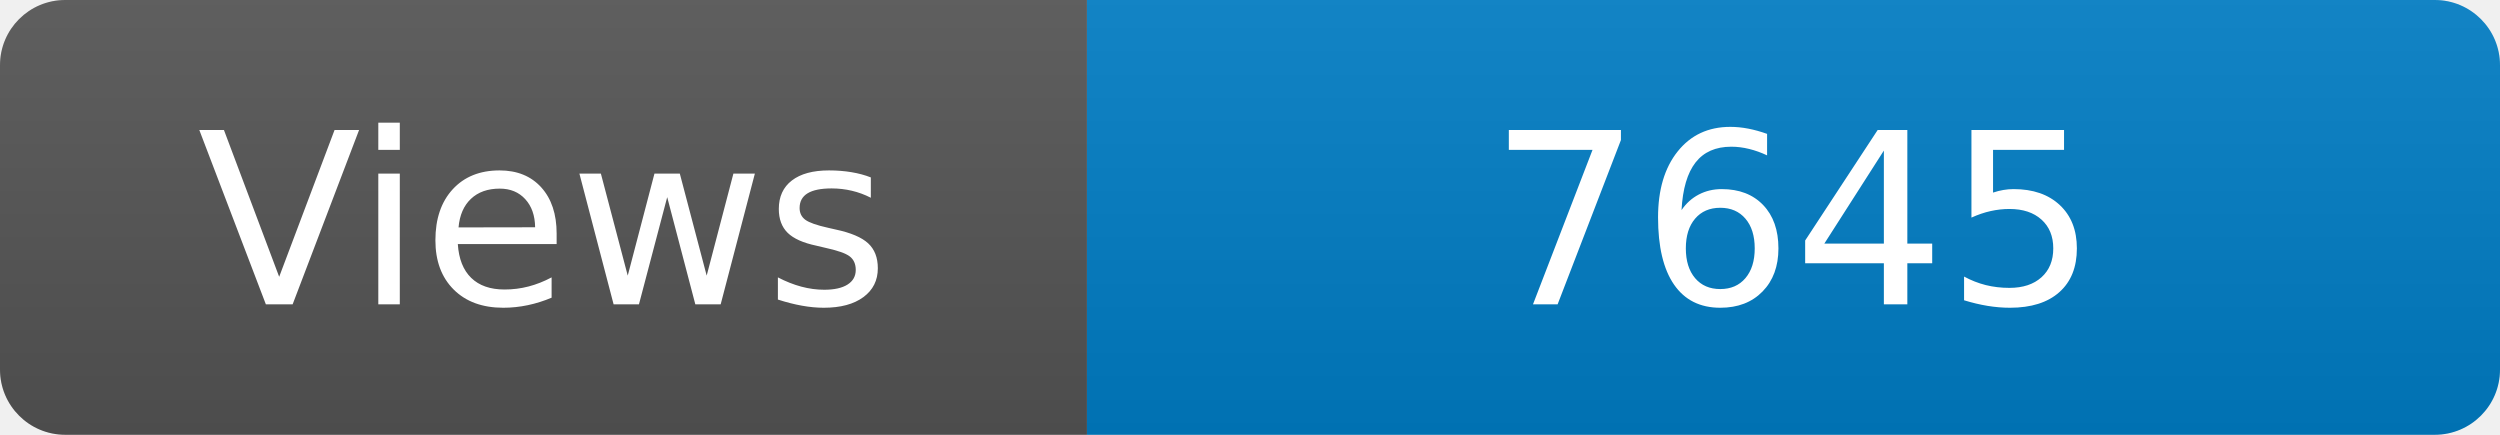
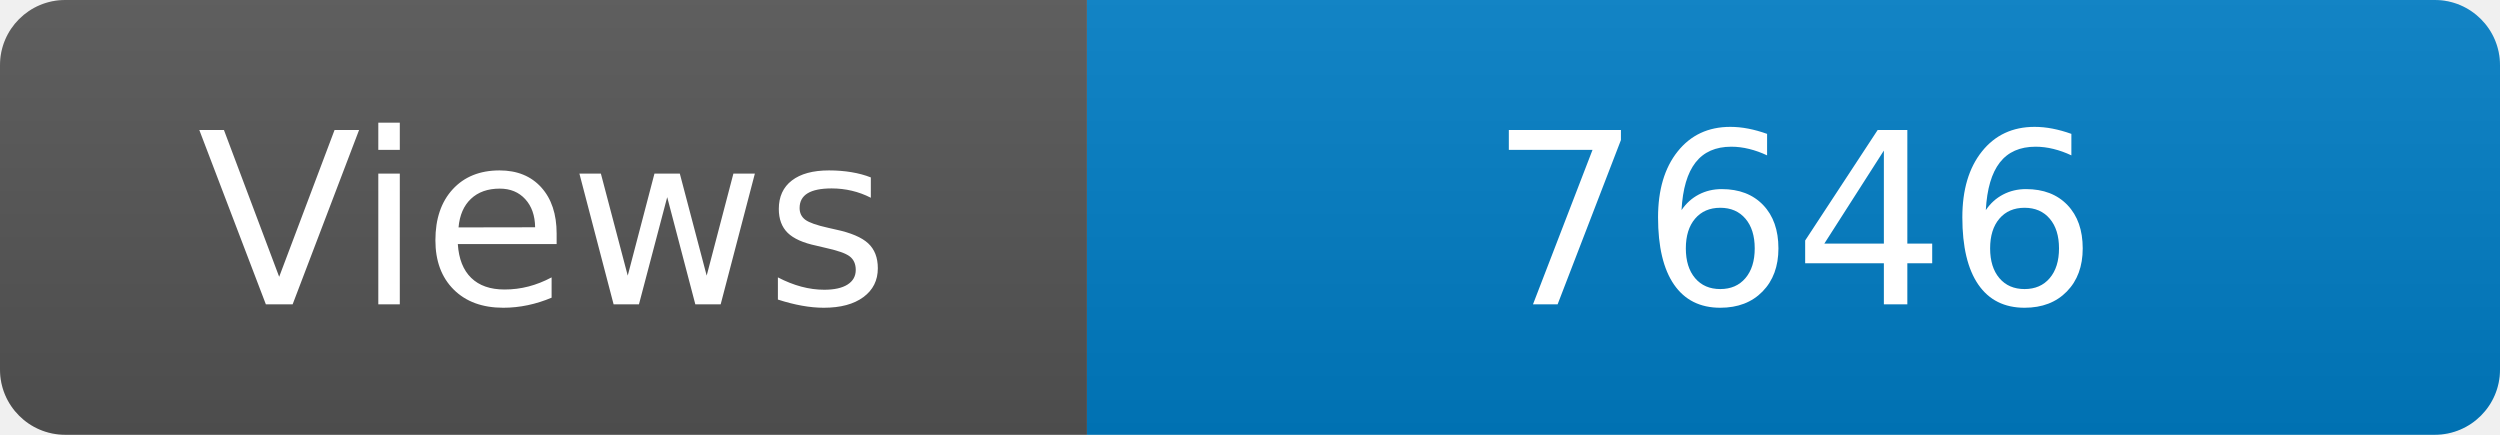
<svg xmlns="http://www.w3.org/2000/svg" width="115" height="20" role="img" aria-label="Maintained?: yes">
  <linearGradient id="s" x2="0" y2="100%">
    <stop offset="0" stop-color="#bbb" stop-opacity=".1" />
    <stop offset="1" stop-opacity=".1" />
  </linearGradient>
  <clipPath id="r">
    <rect width="115" height="20" rx="3" fill="#fff" />
  </clipPath>
  <g clip-path="url(#r)">
    <rect width="50" height="20" fill="#555" />
    <rect x="50" width="160" height="20" fill="#007ec6" />
    <rect width="115" height="20" fill="url(#s)" />
  </g>
  <g fill="#fff" text-anchor="middle" font-family="Verdana,Geneva,DejaVu Sans,sans-serif" font-size="110">
    <text x="250" y="140" transform="scale(.1)" fill="#fff">Views</text>
-     <text x="825" y="140" transform="scale(.1)" fill="#fff">7645</text>
+     <text x="825" y="140" transform="scale(.1)" fill="#fff">7646</text>
  </g>
</svg>
